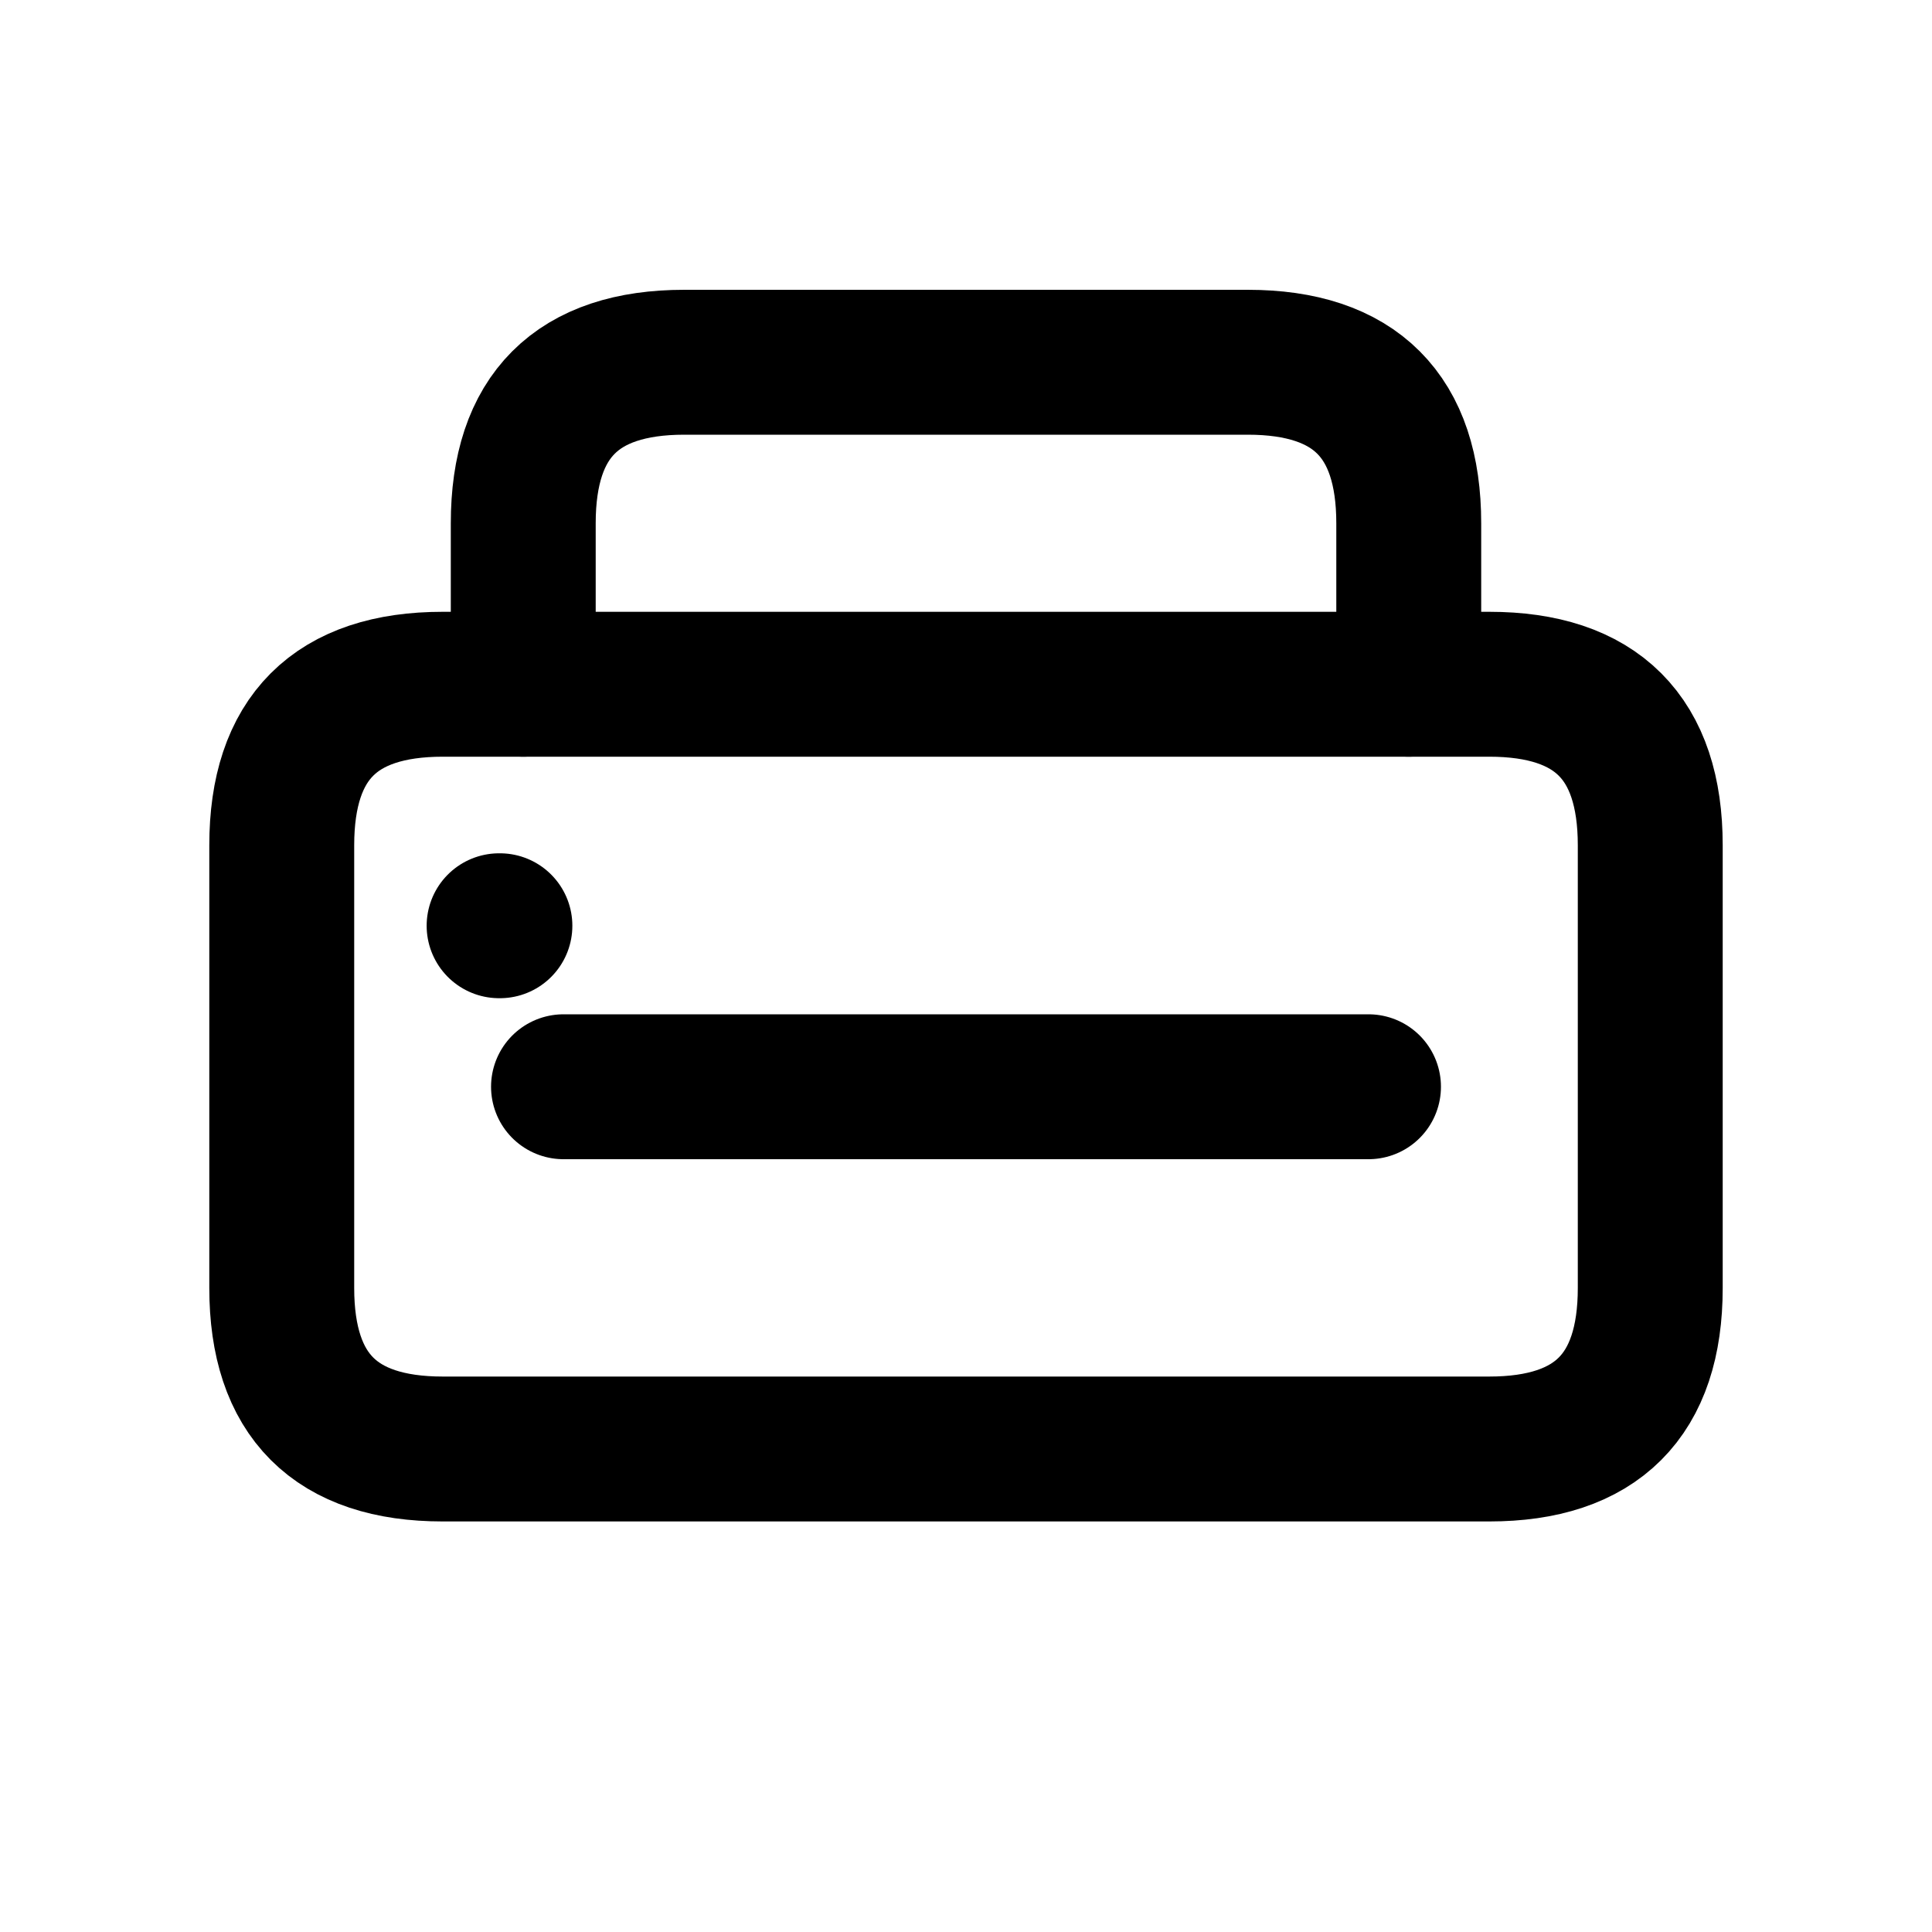
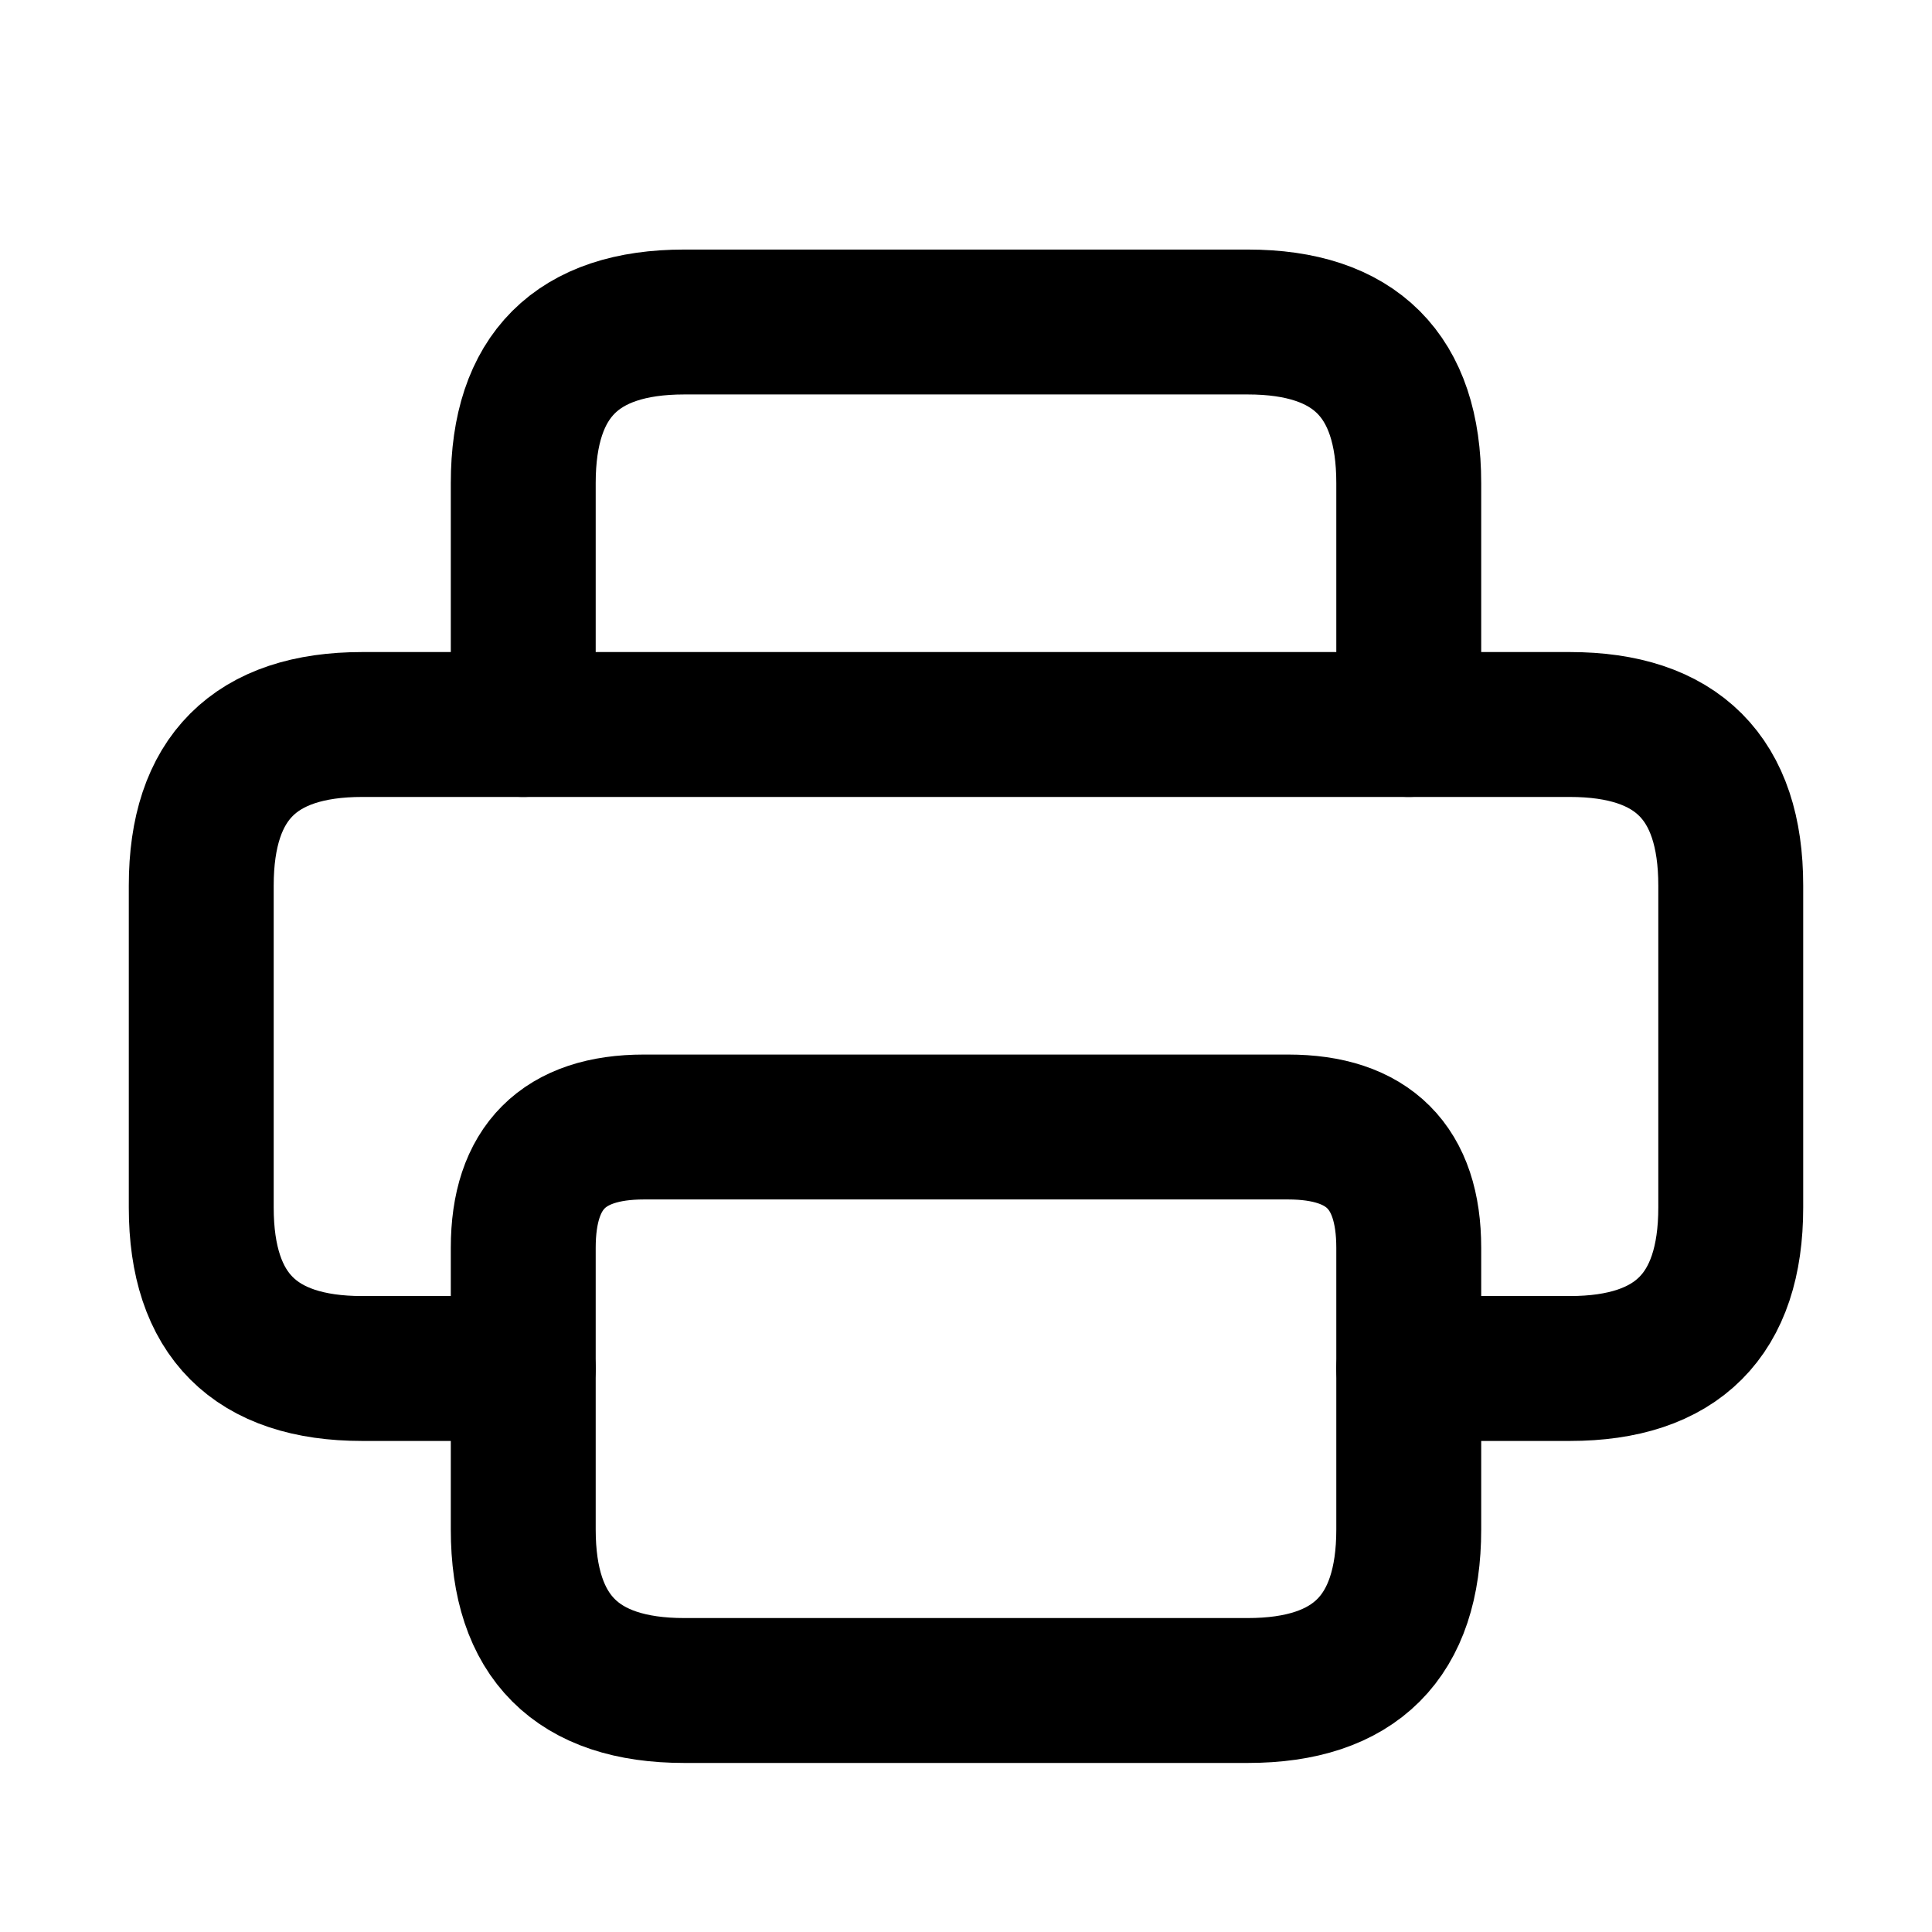
<svg xmlns="http://www.w3.org/2000/svg" viewBox="0 0 24 24" width="20" height="20" fill="none" stroke="currentColor" stroke-width="1.8" stroke-linecap="round" stroke-linejoin="round">
-   <path d="M3.5 10.5 Q3.5 8.5 5.5 8.5 L18.5 8.5 Q20.5 8.5 20.5 10.5 L20.5 16 Q20.5 18 18.5 18 L5.5 18 Q3.5 18 3.5 16 Z" />
-   <path d="M6.5 8.5 L6.5 6.5 Q6.5 4.5 8.5 4.5 L15.5 4.5 Q17.5 4.5 17.5 6.5 L17.5 8.5" />
-   <path d="M7 13.5 L 17 13.5" />
-   <path d="M6.2 11.5 L 6.21 11.5" />
+   <path d="M2.5 11 Q2.5 9 4.5 9 L19.5 9 Q21.5 9 21.5 11 L21.5 15 Q21.5 17 19.5 17 L17.5 17 Q17.5 17 17.5 17 L17.5 19 Q17.5 21 15.5 21 L8.5 21 Q6.5 21 6.5 19 L6.5 17 Q6.5 17 6.5 17 L4.5 17 Q2.5 17 2.5 15 Z" />
+   <path d="M6.5 17 L6.5 15.5 Q6.5 14 8 14 L16 14 Q17.5 14 17.5 15.5 L17.5 17" />
+   <path d="M6.5 9 L6.5 6 Q6.5 4 8.5 4 L15.5 4 Q17.5 4 17.5 6 L17.5 9" />
</svg>
